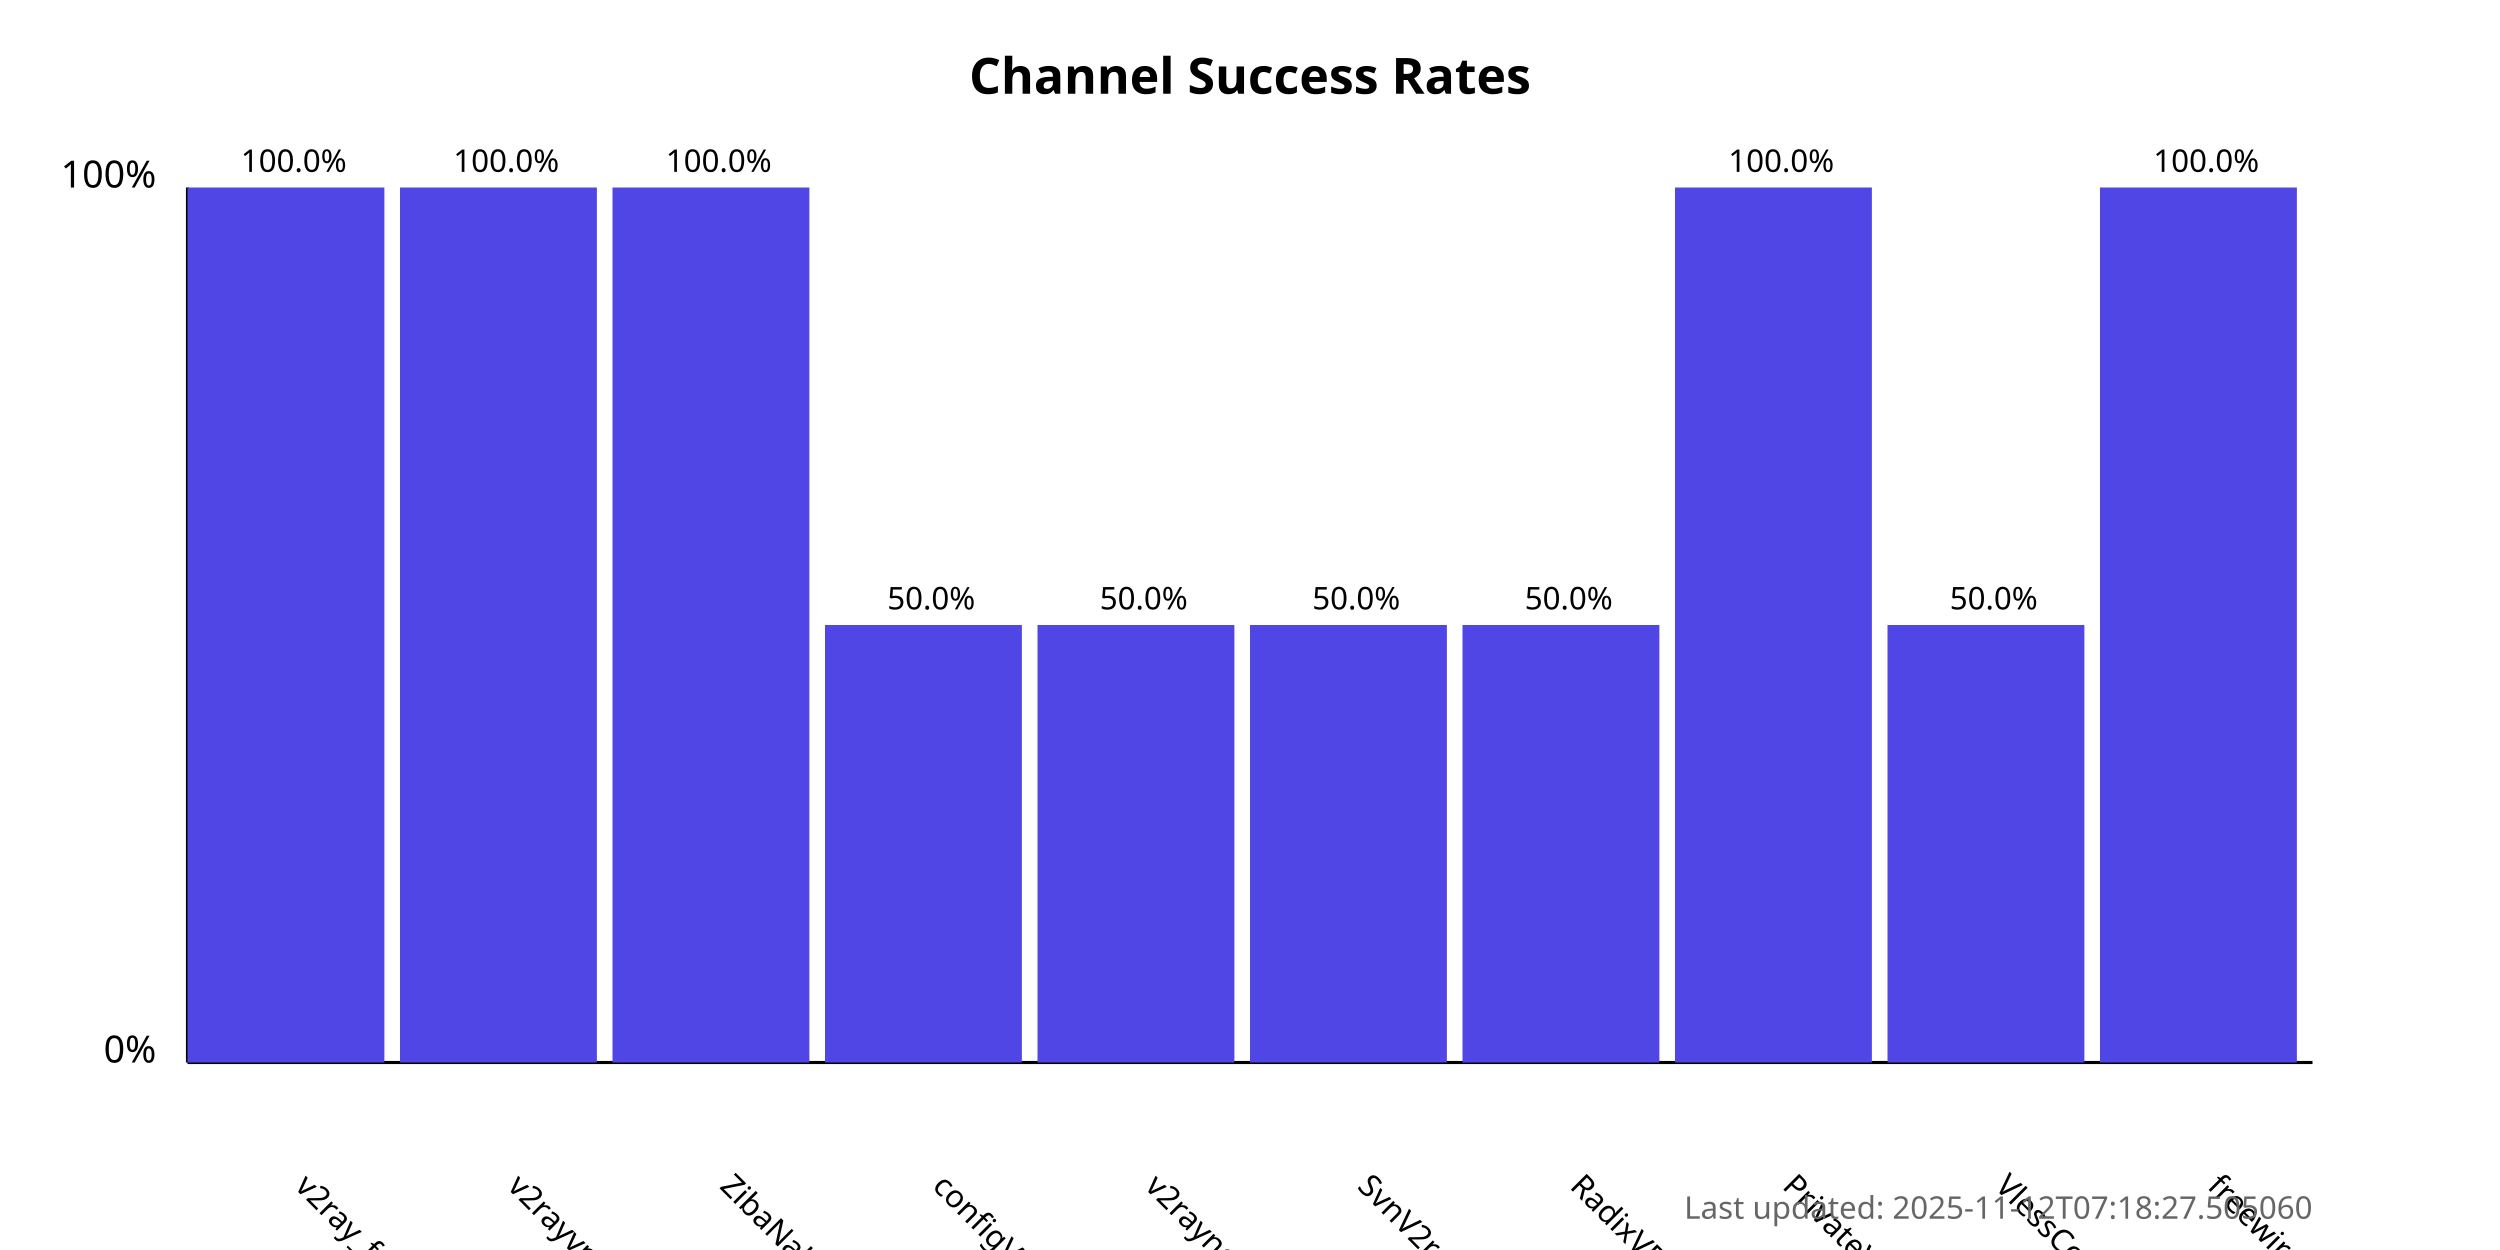
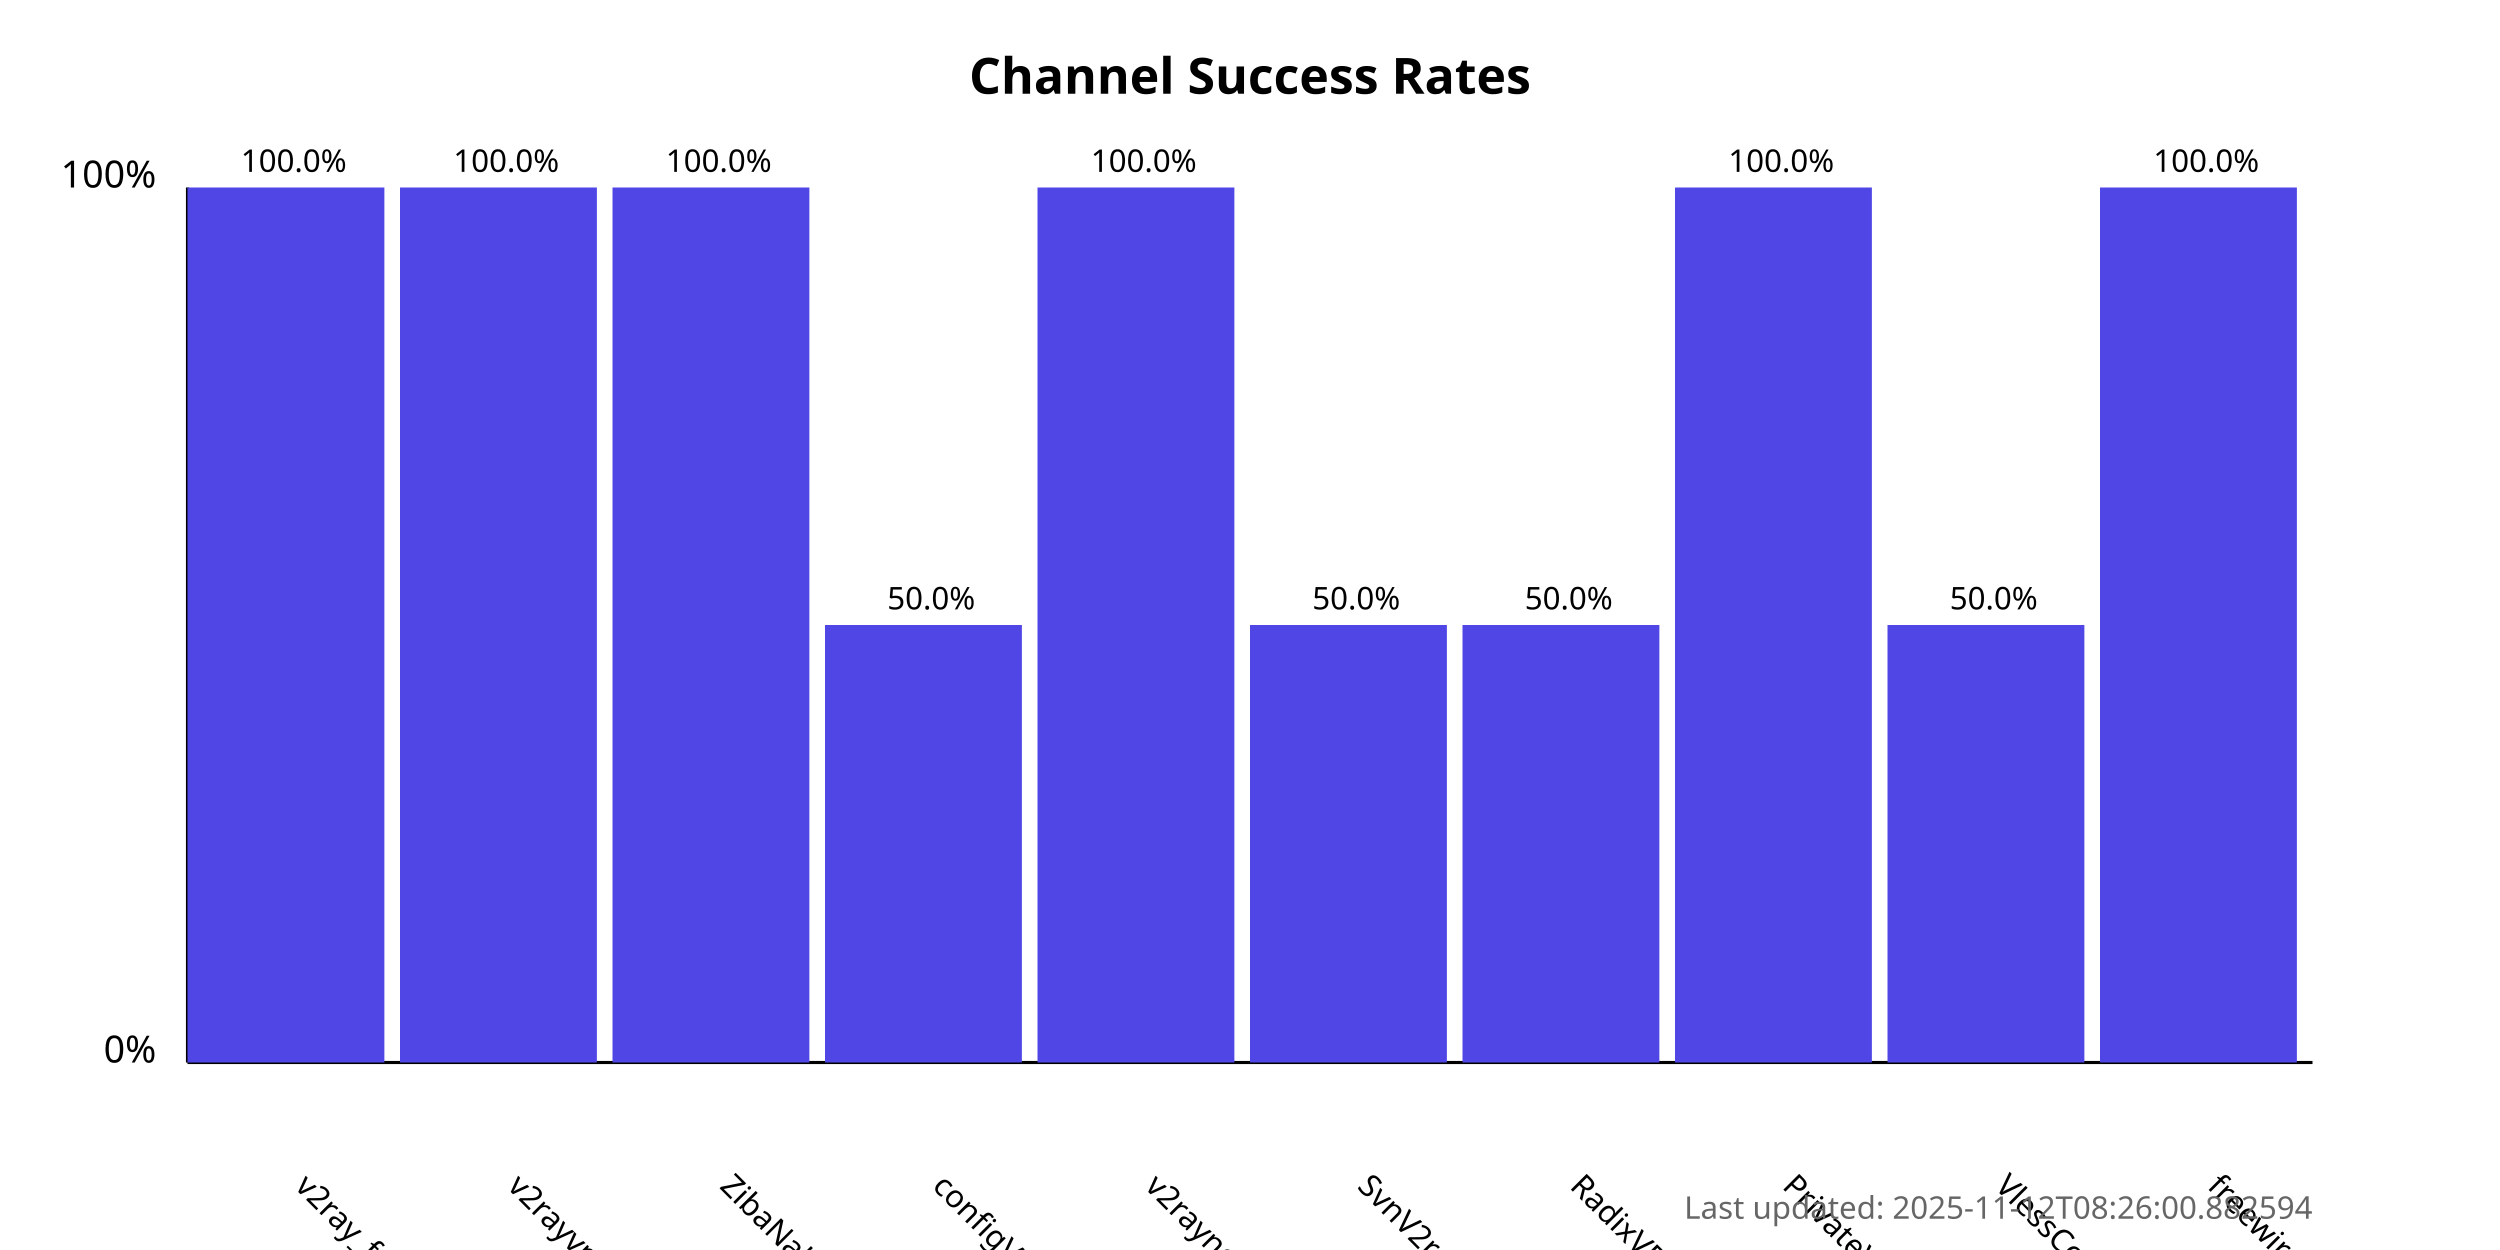
<svg xmlns="http://www.w3.org/2000/svg" width="800" height="400">
  <style>
            .chart-title { font: bold 16px sans-serif; }
            .axis-label { font: 12px sans-serif; }
            .tick-label { font: 10px sans-serif; }
            .bar { fill: #4f46e5; }
            .bar:hover { fill: #6366f1; }
            .timestamp { font: 10px sans-serif; fill: #666; }
        </style>
  <text x="400.0" y="30" text-anchor="middle" class="chart-title">
            Channel Success Rates
        </text>
  <line x1="60" y1="340" x2="60" y2="60" stroke="black" stroke-width="1" />
  <line x1="60" y1="340" x2="740" y2="340" stroke="black" stroke-width="1" />
  <text x="50" y="340" text-anchor="end" class="axis-label">0%</text>
  <text x="50" y="60" text-anchor="end" class="axis-label">100%</text>
  <g>
    <rect x="60" y="60.0" width="63.0" height="280.0" class="bar" />
    <text x="94.0" y="380" transform="rotate(45, 94.0, 380)" text-anchor="start" class="tick-label">
                v2ray_free_conf
            </text>
    <text x="94.0" y="55.0" text-anchor="middle" class="tick-label">
                100.0%
            </text>
  </g>
  <g>
    <rect x="128.0" y="60.0" width="63.0" height="280.0" class="bar" />
    <text x="162.0" y="380" transform="rotate(45, 162.0, 380)" text-anchor="start" class="tick-label">
                v2rayvpno
            </text>
    <text x="162.0" y="55.0" text-anchor="middle" class="tick-label">
                100.0%
            </text>
  </g>
  <g>
    <rect x="196.0" y="60.0" width="63.0" height="280.0" class="bar" />
    <text x="230.0" y="380" transform="rotate(45, 230.0, 380)" text-anchor="start" class="tick-label">
                ZibaNabz
            </text>
    <text x="230.0" y="55.0" text-anchor="middle" class="tick-label">
                100.0%
            </text>
  </g>
  <g>
    <rect x="264.0" y="200.0" width="63.0" height="140.0" class="bar" />
    <text x="298.0" y="380" transform="rotate(45, 298.0, 380)" text-anchor="start" class="tick-label">
                configV2rayForFree
            </text>
    <text x="298.0" y="195.0" text-anchor="middle" class="tick-label">
                50.0%
            </text>
  </g>
  <g>
-     <rect x="332.0" y="200.0" width="63.0" height="140.0" class="bar" />
+     <rect x="332.0" y="60.0" width="63.0" height="280.0" class="bar" />
    <text x="366.0" y="380" transform="rotate(45, 366.0, 380)" text-anchor="start" class="tick-label">
                v2rayngvpn
            </text>
-     <text x="366.0" y="195.0" text-anchor="middle" class="tick-label">
-                 50.0%
+     <text x="366.0" y="55.0" text-anchor="middle" class="tick-label">
+                 100.0%
            </text>
  </g>
  <g>
    <rect x="400.0" y="200.0" width="63.0" height="140.0" class="bar" />
    <text x="434.0" y="380" transform="rotate(45, 434.0, 380)" text-anchor="start" class="tick-label">
                SvnV2ray
            </text>
    <text x="434.0" y="195.0" text-anchor="middle" class="tick-label">
                50.0%
            </text>
  </g>
  <g>
    <rect x="468.0" y="200.0" width="63.0" height="140.0" class="bar" />
    <text x="502.0" y="380" transform="rotate(45, 502.0, 380)" text-anchor="start" class="tick-label">
                RadixVPN
            </text>
    <text x="502.0" y="195.0" text-anchor="middle" class="tick-label">
                50.0%
            </text>
  </g>
  <g>
    <rect x="536.0" y="60.0" width="63.0" height="280.0" class="bar" />
    <text x="570.0" y="380" transform="rotate(45, 570.0, 380)" text-anchor="start" class="tick-label">
                PrivateVPNs
            </text>
    <text x="570.0" y="55.0" text-anchor="middle" class="tick-label">
                100.0%
            </text>
  </g>
  <g>
    <rect x="604.0" y="200.0" width="63.0" height="140.0" class="bar" />
    <text x="638.0" y="380" transform="rotate(45, 638.0, 380)" text-anchor="start" class="tick-label">
                VlessConfig
            </text>
    <text x="638.0" y="195.0" text-anchor="middle" class="tick-label">
                50.0%
            </text>
  </g>
  <g>
    <rect x="672.0" y="60.0" width="63.0" height="280.0" class="bar" />
    <text x="706.0" y="380" transform="rotate(45, 706.0, 380)" text-anchor="start" class="tick-label">
                freewireguard
            </text>
    <text x="706.0" y="55.0" text-anchor="middle" class="tick-label">
                100.0%
            </text>
  </g>
  <text x="740" y="390" text-anchor="end" class="timestamp">
-             Last updated: 2025-11-12T07:18:27.505060
+             Last updated: 2025-11-12T08:26:00.882594
        </text>
</svg>
